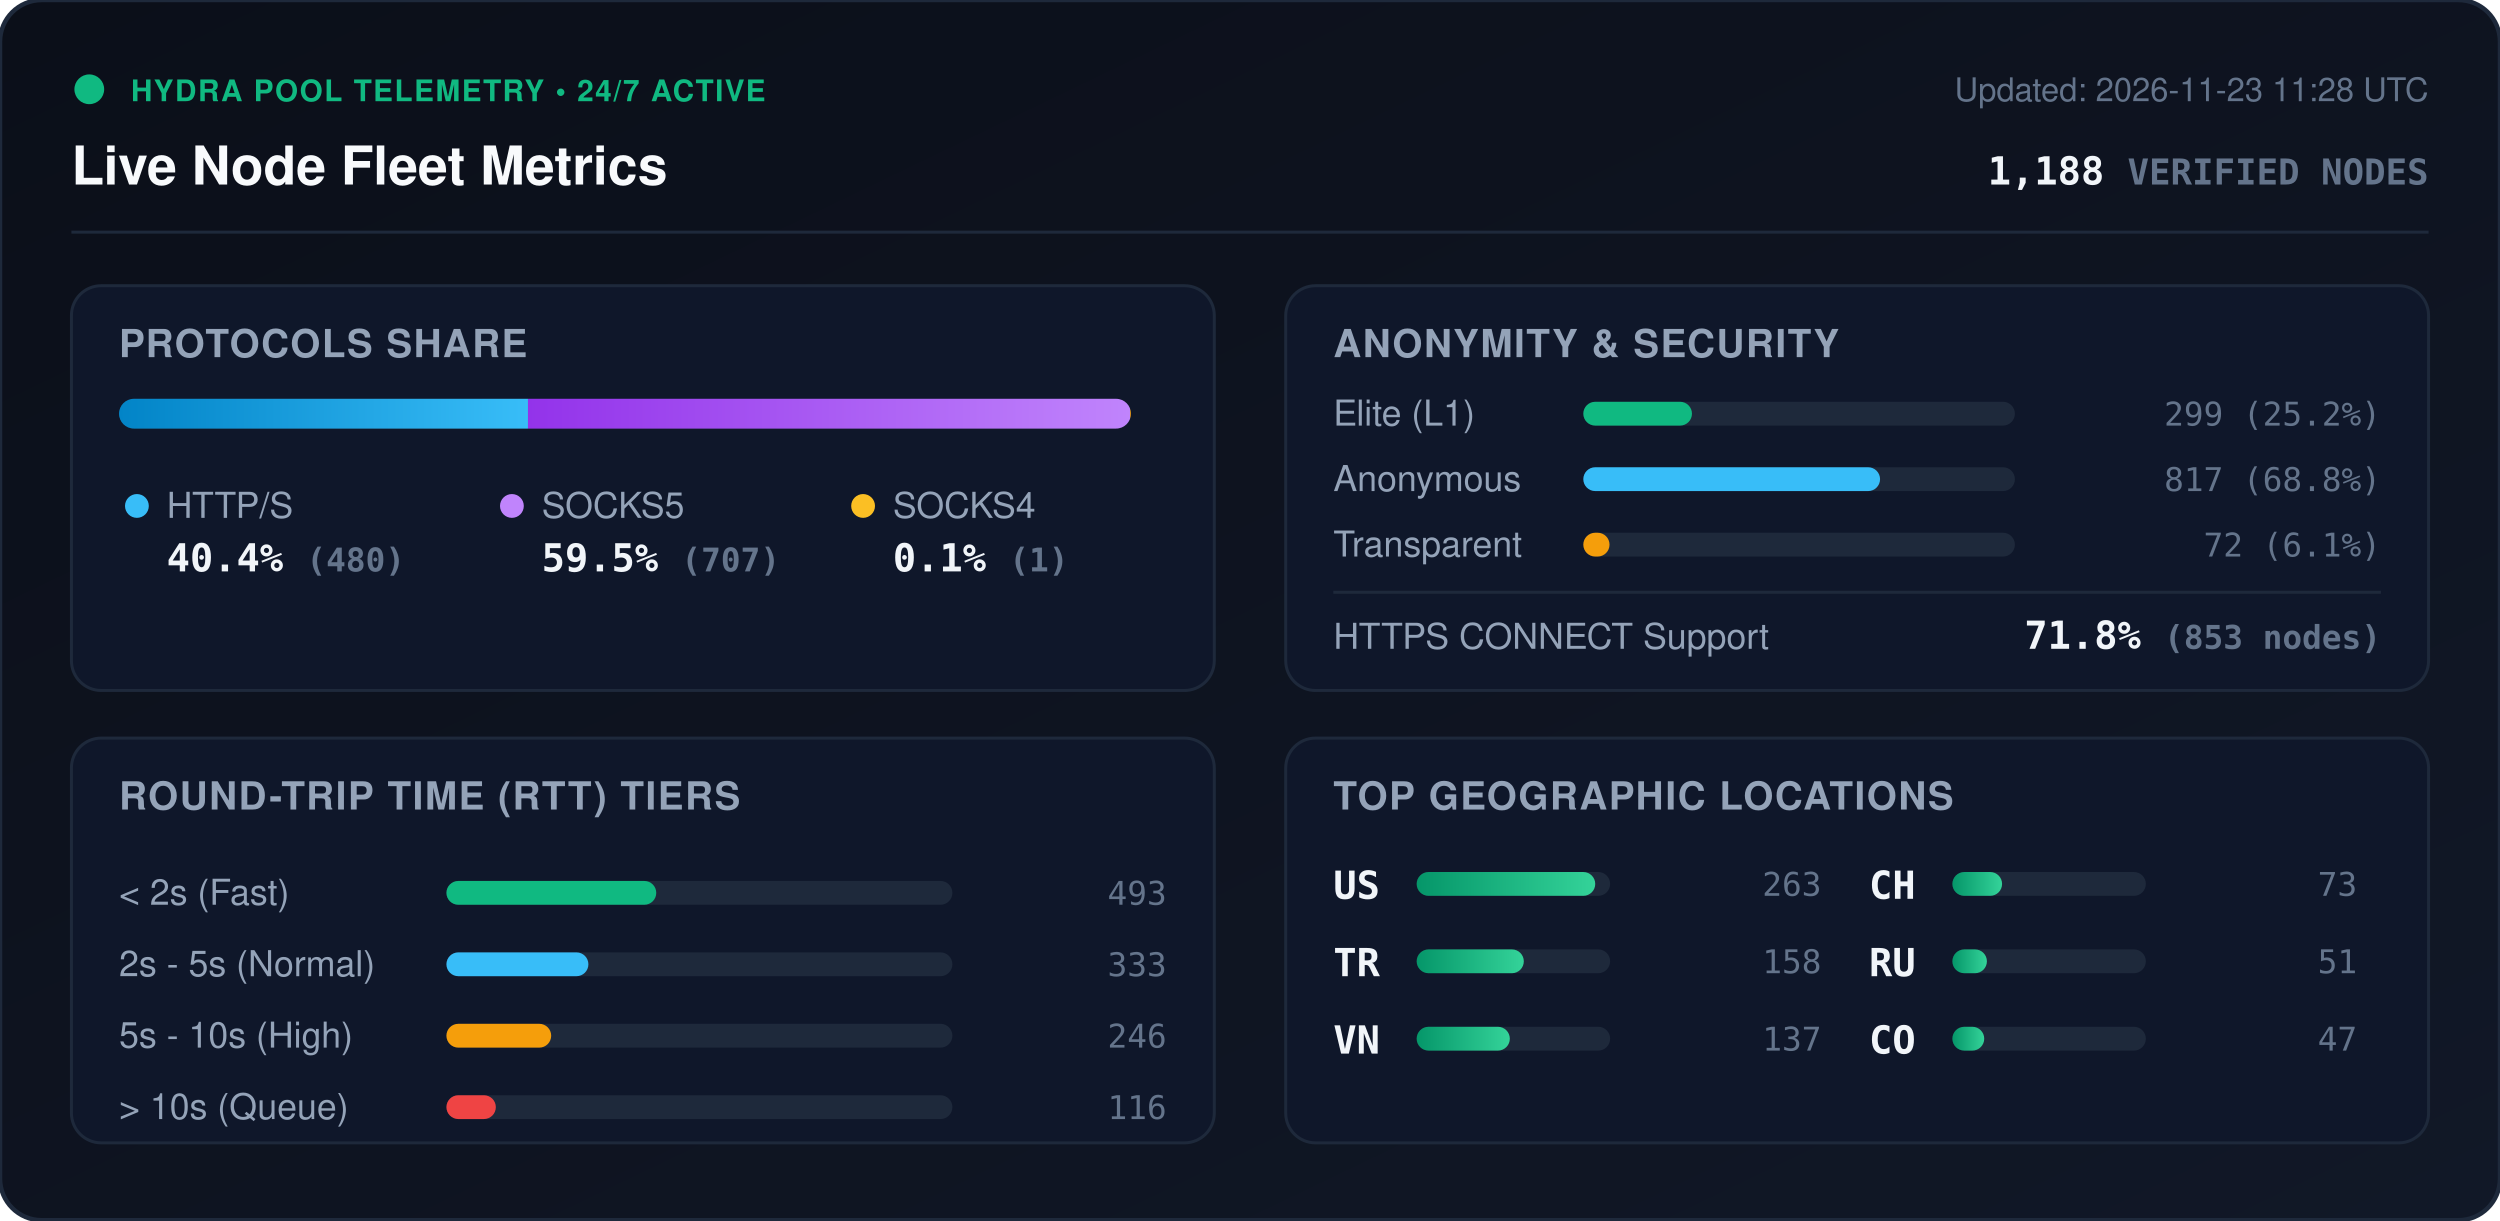
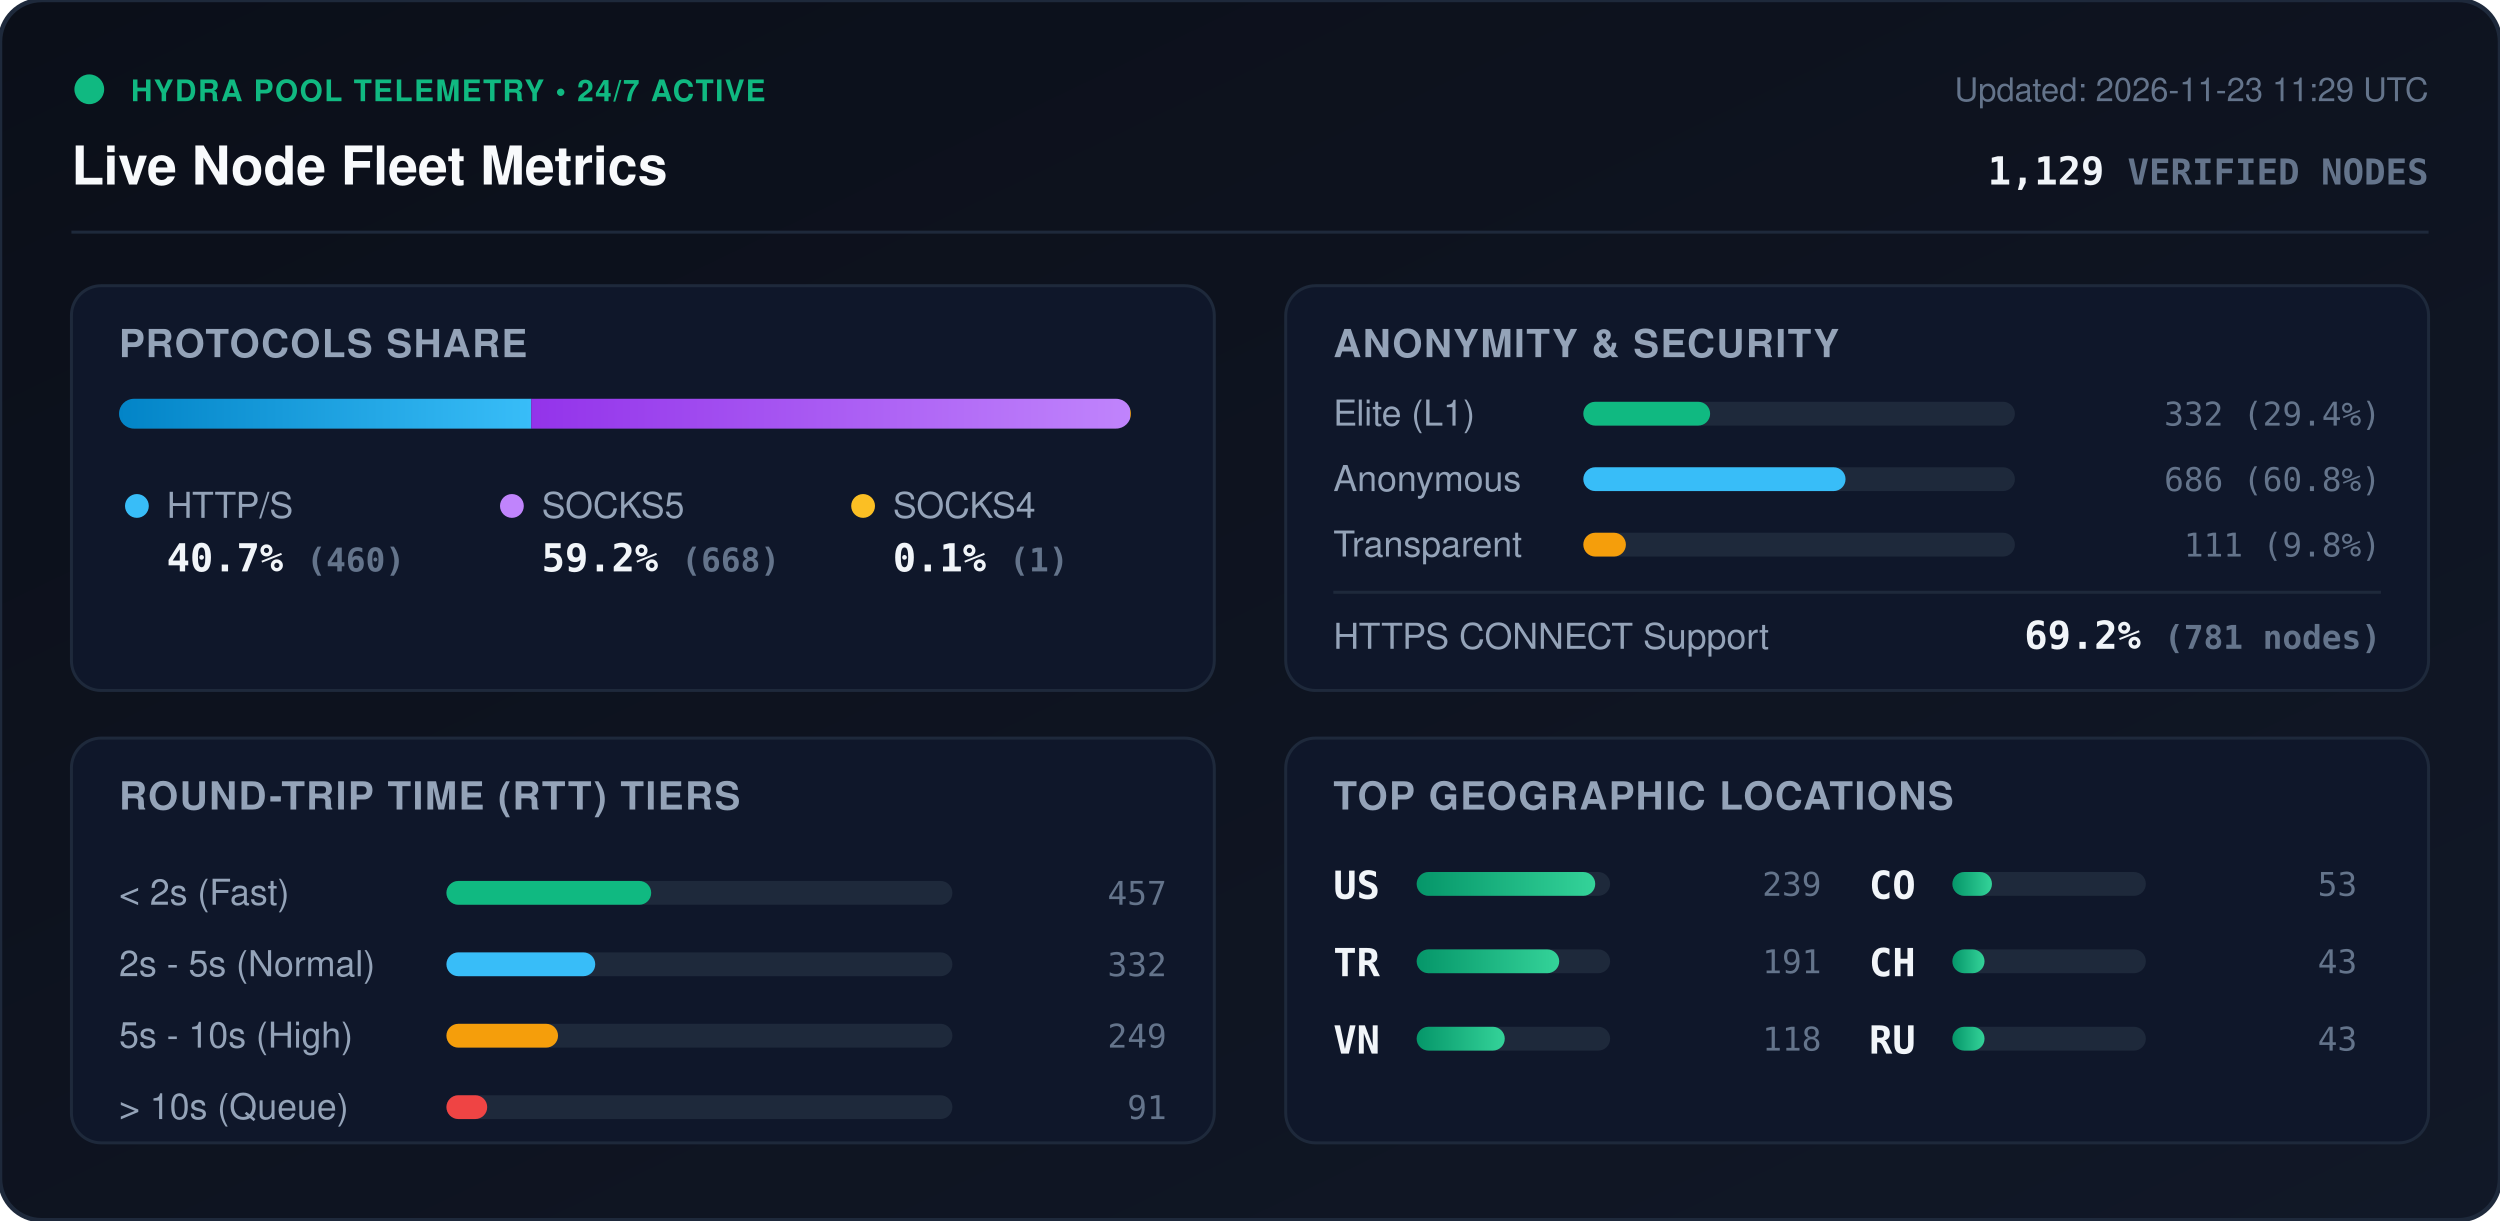
<svg xmlns="http://www.w3.org/2000/svg" viewBox="0 0 840 410" width="840" height="410" style="max-width: 100%; height: auto;">
  <defs>
    <linearGradient id="bg" x1="0%" y1="0%" x2="100%" y2="100%">
      <stop offset="0%" stop-color="#0b0f19" />
      <stop offset="100%" stop-color="#111827" />
    </linearGradient>
    <linearGradient id="bar-http" x1="0%" y1="0%" x2="100%" y2="0%">
      <stop offset="0%" stop-color="#0284c7" />
      <stop offset="100%" stop-color="#38bdf8" />
    </linearGradient>
    <linearGradient id="bar-socks5" x1="0%" y1="0%" x2="100%" y2="0%">
      <stop offset="0%" stop-color="#9333ea" />
      <stop offset="100%" stop-color="#c084fc" />
    </linearGradient>
    <linearGradient id="bar-socks4" x1="0%" y1="0%" x2="100%" y2="0%">
      <stop offset="0%" stop-color="#d97706" />
      <stop offset="100%" stop-color="#fbbf24" />
    </linearGradient>
    <linearGradient id="bar-green" x1="0%" y1="0%" x2="100%" y2="0%">
      <stop offset="0%" stop-color="#059669" />
      <stop offset="100%" stop-color="#34d399" />
    </linearGradient>
    <clipPath id="prog-track-clip">
      <rect width="340.0" height="10" rx="5" />
    </clipPath>
    <style>
      .title { font: 700 18px -apple-system, BlinkMacSystemFont, 'Segoe UI', Helvetica, Arial, sans-serif; fill: #f8fafc; }
      .sub { font: 500 11px -apple-system, BlinkMacSystemFont, 'Segoe UI', Helvetica, Arial, sans-serif; fill: #64748b; }
      .section-hdr { font: 600 13px -apple-system, BlinkMacSystemFont, 'Segoe UI', Helvetica, Arial, sans-serif; fill: #94a3b8; letter-spacing: 0.5px; }
      .metric-val { font: 700 13px -apple-system, BlinkMacSystemFont, 'Segoe UI', Helvetica, Arial, sans-serif; fill: #f1f5f9; }
      .metric-lbl { font: 500 12px -apple-system, BlinkMacSystemFont, 'Segoe UI', Helvetica, Arial, sans-serif; fill: #94a3b8; }
      .badge-txt { font: 700 10px -apple-system, BlinkMacSystemFont, 'Segoe UI', Helvetica, Arial, sans-serif; fill: #10b981; letter-spacing: 0.5px; }
      .mono { font-family: ui-monospace, SFMono-Regular, Menlo, Monaco, Consolas, monospace; }
      .pulse { animation: beacon 2s infinite ease-in-out; }
      @keyframes beacon { 0%, 100% { opacity: 1; } 50% { opacity: 0.35; } }
    </style>
  </defs>
  <rect width="840" height="410" rx="14" fill="url(#bg)" stroke="#1e293b" stroke-width="1.5" />
  <g transform="translate(24, 24)">
    <circle cx="6" cy="6" r="5" fill="#10b981" class="pulse" />
    <text x="20" y="10" class="badge-txt">HYDRA POOL TELEMETRY • 24/7 ACTIVE</text>
    <text x="0" y="38" class="title">Live Node Fleet Metrics</text>
-     <text x="792" y="10" text-anchor="end" class="sub">Updated: 2026-11-23 11:28 UTC</text>
-     <text x="792" y="38" text-anchor="end" class="metric-val mono" fill="#38bdf8">1,188 <tspan font-size="12" fill="#64748b">VERIFIED NODES</tspan>
+     <text x="792" y="10" text-anchor="end" class="sub">Updated: 2026-11-23 11:29 UTC</text>
+     <text x="792" y="38" text-anchor="end" class="metric-val mono" fill="#38bdf8">1,129 <tspan font-size="12" fill="#64748b">VERIFIED NODES</tspan>
    </text>
  </g>
  <line x1="24" y1="78" x2="816" y2="78" stroke="#1e293b" stroke-width="1" />
  <g transform="translate(24, 96)">
    <rect width="384" height="136" rx="10" fill="#0f172a" stroke="#1e293b" />
    <text x="16" y="24" class="section-hdr">PROTOCOLS SHARE</text>
    <g transform="translate(16, 38)">
      <rect width="340.0" height="10" rx="5" fill="#1e293b" />
      <g clip-path="url(#prog-track-clip)">
-         <rect x="0" width="137.4" height="10" fill="url(#bar-http)" />
-         <rect x="137.4" width="202.3" height="10" fill="url(#bar-socks5)" />
+         <rect x="0" width="138.5" height="10" fill="url(#bar-http)" />
+         <rect x="138.5" width="201.2" height="10" fill="url(#bar-socks5)" />
        <rect x="339.7" width="0.3" height="10" fill="url(#bar-socks4)" />
      </g>
    </g>
    <g transform="translate(16, 68)">
      <circle cx="6" cy="6" r="4" fill="#38bdf8" />
      <text x="16" y="10" class="metric-lbl">HTTP/S</text>
-       <text x="16" y="28" class="metric-val mono">40.4% <tspan font-size="11" fill="#64748b">(480)</tspan>
+       <text x="16" y="28" class="metric-val mono">40.7% <tspan font-size="11" fill="#64748b">(460)</tspan>
      </text>
      <circle cx="132" cy="6" r="4" fill="#c084fc" />
      <text x="142" y="10" class="metric-lbl">SOCKS5</text>
-       <text x="142" y="28" class="metric-val mono">59.5% <tspan font-size="11" fill="#64748b">(707)</tspan>
+       <text x="142" y="28" class="metric-val mono">59.2% <tspan font-size="11" fill="#64748b">(668)</tspan>
      </text>
      <circle cx="250" cy="6" r="4" fill="#fbbf24" />
      <text x="260" y="10" class="metric-lbl">SOCKS4</text>
      <text x="260" y="28" class="metric-val mono">0.1% <tspan font-size="11" fill="#64748b">(1)</tspan>
      </text>
    </g>
  </g>
  <g transform="translate(432, 96)">
    <rect width="384" height="136" rx="10" fill="#0f172a" stroke="#1e293b" />
    <text x="16" y="24" class="section-hdr">ANONYMITY &amp; SECURITY</text>
    <text x="16" y="47" class="metric-lbl">Elite (L1)</text>
    <rect x="100" y="39" width="145.0" height="8" rx="4" fill="#1e293b" />
-     <rect x="100" y="39" width="36.5" height="8" rx="4" fill="#10b981" />
-     <text x="368" y="47" text-anchor="end" class="mono sub" fill="#e2e8f0">299 (25.2%)</text>
+     <rect x="100" y="39" width="42.6" height="8" rx="4" fill="#10b981" />
+     <text x="368" y="47" text-anchor="end" class="mono sub" fill="#e2e8f0">332 (29.4%)</text>
    <text x="16" y="69" class="metric-lbl">Anonymous</text>
    <rect x="100" y="61" width="145.0" height="8" rx="4" fill="#1e293b" />
-     <rect x="100" y="61" width="99.7" height="8" rx="4" fill="#38bdf8" />
-     <text x="368" y="69" text-anchor="end" class="mono sub" fill="#e2e8f0">817 (68.8%)</text>
+     <rect x="100" y="61" width="88.1" height="8" rx="4" fill="#38bdf8" />
+     <text x="368" y="69" text-anchor="end" class="mono sub" fill="#e2e8f0">686 (60.8%)</text>
    <text x="16" y="91" class="metric-lbl">Transparent</text>
    <rect x="100" y="83" width="145.0" height="8" rx="4" fill="#1e293b" />
-     <rect x="100" y="83" width="8.8" height="8" rx="4" fill="#f59e0b" />
-     <text x="368" y="91" text-anchor="end" class="mono sub" fill="#e2e8f0">72 (6.1%)</text>
+     <rect x="100" y="83" width="14.3" height="8" rx="4" fill="#f59e0b" />
+     <text x="368" y="91" text-anchor="end" class="mono sub" fill="#e2e8f0">111 (9.8%)</text>
    <line x1="16" y1="103" x2="368" y2="103" stroke="#1e293b" stroke-width="1" />
    <text x="16" y="122" class="metric-lbl">HTTPS CONNECT Support</text>
-     <text x="368" y="122" text-anchor="end" class="metric-val mono" fill="#34d399">71.8% <tspan font-size="11" fill="#64748b">(853 nodes)</tspan>
+     <text x="368" y="122" text-anchor="end" class="metric-val mono" fill="#34d399">69.2% <tspan font-size="11" fill="#64748b">(781 nodes)</tspan>
    </text>
  </g>
  <g transform="translate(24, 248)">
    <rect width="384" height="136" rx="10" fill="#0f172a" stroke="#1e293b" />
    <text x="16" y="24" class="section-hdr">ROUND-TRIP TIME (RTT) TIERS</text>
    <g transform="translate(16, 42)">
      <text x="0" y="14" class="metric-lbl">&lt; 2s (Fast)</text>
      <rect x="110" y="6" width="170" height="8" rx="4" fill="#1e293b" />
-       <rect x="110" y="6" width="70.5" height="8" rx="4" fill="#10b981" />
-       <text x="352" y="14" text-anchor="end" class="mono sub">493</text>
+       <rect x="110" y="6" width="68.8" height="8" rx="4" fill="#10b981" />
+       <text x="352" y="14" text-anchor="end" class="mono sub">457</text>
      <text x="0" y="38" class="metric-lbl">2s - 5s (Normal)</text>
      <rect x="110" y="30" width="170" height="8" rx="4" fill="#1e293b" />
-       <rect x="110" y="30" width="47.7" height="8" rx="4" fill="#38bdf8" />
-       <text x="352" y="38" text-anchor="end" class="mono sub">333</text>
+       <rect x="110" y="30" width="50.0" height="8" rx="4" fill="#38bdf8" />
+       <text x="352" y="38" text-anchor="end" class="mono sub">332</text>
      <text x="0" y="62" class="metric-lbl">5s - 10s (High)</text>
      <rect x="110" y="54" width="170" height="8" rx="4" fill="#1e293b" />
-       <rect x="110" y="54" width="35.2" height="8" rx="4" fill="#f59e0b" />
-       <text x="352" y="62" text-anchor="end" class="mono sub">246</text>
+       <rect x="110" y="54" width="37.5" height="8" rx="4" fill="#f59e0b" />
+       <text x="352" y="62" text-anchor="end" class="mono sub">249</text>
      <text x="0" y="86" class="metric-lbl">&gt; 10s (Queue)</text>
      <rect x="110" y="78" width="170" height="8" rx="4" fill="#1e293b" />
-       <rect x="110" y="78" width="16.6" height="8" rx="4" fill="#ef4444" />
-       <text x="352" y="86" text-anchor="end" class="mono sub">116</text>
+       <rect x="110" y="78" width="13.7" height="8" rx="4" fill="#ef4444" />
+       <text x="352" y="86" text-anchor="end" class="mono sub">91</text>
    </g>
  </g>
  <g transform="translate(432, 248)">
    <rect width="384" height="136" rx="10" fill="#0f172a" stroke="#1e293b" />
    <text x="16" y="24" class="section-hdr">TOP GEOGRAPHIC LOCATIONS</text>
    <g transform="translate(16, 42)">
      <g transform="translate(0, 0)">
        <text x="0" y="12" class="mono metric-val" font-size="12">US</text>
        <rect x="28" y="3" width="65" height="8" rx="4" fill="#1e293b" />
        <rect x="28" y="3" width="60.0" height="8" rx="4" fill="url(#bar-green)" />
-         <text x="164" y="11" text-anchor="end" class="mono sub">263</text>
+         <text x="164" y="11" text-anchor="end" class="mono sub">239</text>
      </g>
      <g transform="translate(0, 26)">
        <text x="0" y="12" class="mono metric-val" font-size="12">TR</text>
        <rect x="28" y="3" width="65" height="8" rx="4" fill="#1e293b" />
-         <rect x="28" y="3" width="36.0" height="8" rx="4" fill="url(#bar-green)" />
-         <text x="164" y="11" text-anchor="end" class="mono sub">158</text>
+         <rect x="28" y="3" width="47.9" height="8" rx="4" fill="url(#bar-green)" />
+         <text x="164" y="11" text-anchor="end" class="mono sub">191</text>
      </g>
      <g transform="translate(0, 52)">
        <text x="0" y="12" class="mono metric-val" font-size="12">VN</text>
        <rect x="28" y="3" width="65" height="8" rx="4" fill="#1e293b" />
-         <rect x="28" y="3" width="31.3" height="8" rx="4" fill="url(#bar-green)" />
-         <text x="164" y="11" text-anchor="end" class="mono sub">137</text>
+         <rect x="28" y="3" width="29.6" height="8" rx="4" fill="url(#bar-green)" />
+         <text x="164" y="11" text-anchor="end" class="mono sub">118</text>
      </g>
      <g transform="translate(180, 0)">
+         <text x="0" y="12" class="mono metric-val" font-size="12">CO</text>
+         <rect x="28" y="3" width="65" height="8" rx="4" fill="#1e293b" />
+         <rect x="28" y="3" width="13.3" height="8" rx="4" fill="url(#bar-green)" />
+         <text x="164" y="11" text-anchor="end" class="mono sub">53</text>
+       </g>
+       <g transform="translate(180, 26)">
        <text x="0" y="12" class="mono metric-val" font-size="12">CH</text>
        <rect x="28" y="3" width="65" height="8" rx="4" fill="#1e293b" />
-         <rect x="28" y="3" width="16.7" height="8" rx="4" fill="url(#bar-green)" />
-         <text x="164" y="11" text-anchor="end" class="mono sub">73</text>
+         <rect x="28" y="3" width="10.8" height="8" rx="4" fill="url(#bar-green)" />
+         <text x="164" y="11" text-anchor="end" class="mono sub">43</text>
      </g>
-       <g transform="translate(180, 26)">
+       <g transform="translate(180, 52)">
        <text x="0" y="12" class="mono metric-val" font-size="12">RU</text>
        <rect x="28" y="3" width="65" height="8" rx="4" fill="#1e293b" />
-         <rect x="28" y="3" width="11.6" height="8" rx="4" fill="url(#bar-green)" />
-         <text x="164" y="11" text-anchor="end" class="mono sub">51</text>
-       </g>
-       <g transform="translate(180, 52)">
-         <text x="0" y="12" class="mono metric-val" font-size="12">CO</text>
-         <rect x="28" y="3" width="65" height="8" rx="4" fill="#1e293b" />
-         <rect x="28" y="3" width="10.7" height="8" rx="4" fill="url(#bar-green)" />
-         <text x="164" y="11" text-anchor="end" class="mono sub">47</text>
+         <rect x="28" y="3" width="10.8" height="8" rx="4" fill="url(#bar-green)" />
+         <text x="164" y="11" text-anchor="end" class="mono sub">43</text>
      </g>
    </g>
  </g>
</svg>
